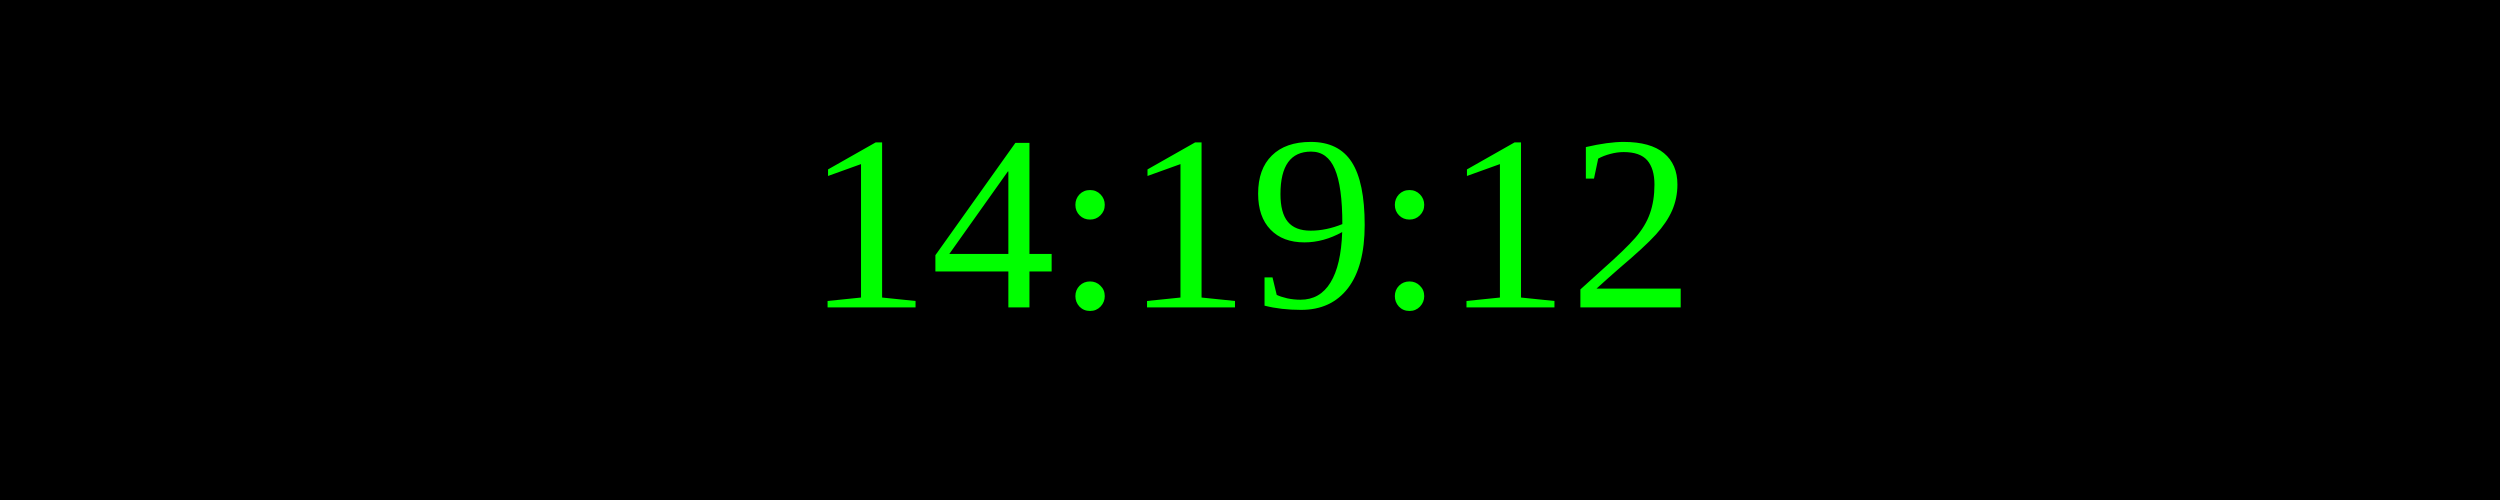
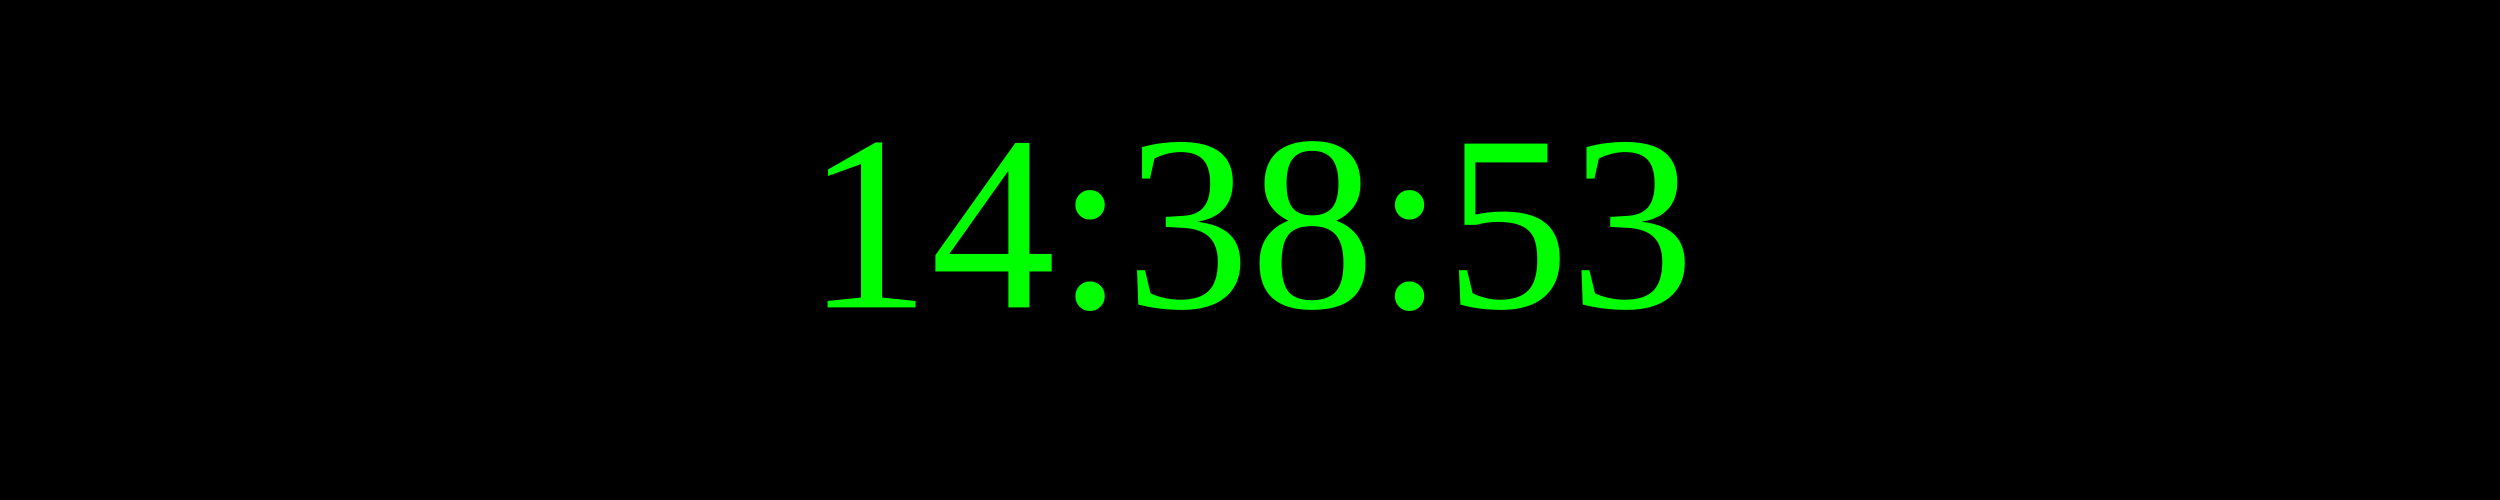
<svg xmlns="http://www.w3.org/2000/svg" width="250" height="50">
  <rect width="100%" height="100%" fill="black" />
  <text x="50%" y="50%" font-size="25" fill="lime" text-anchor="middle" dominant-baseline="middle">
- 14:19:12
+ 14:38:53
</text>
</svg>
